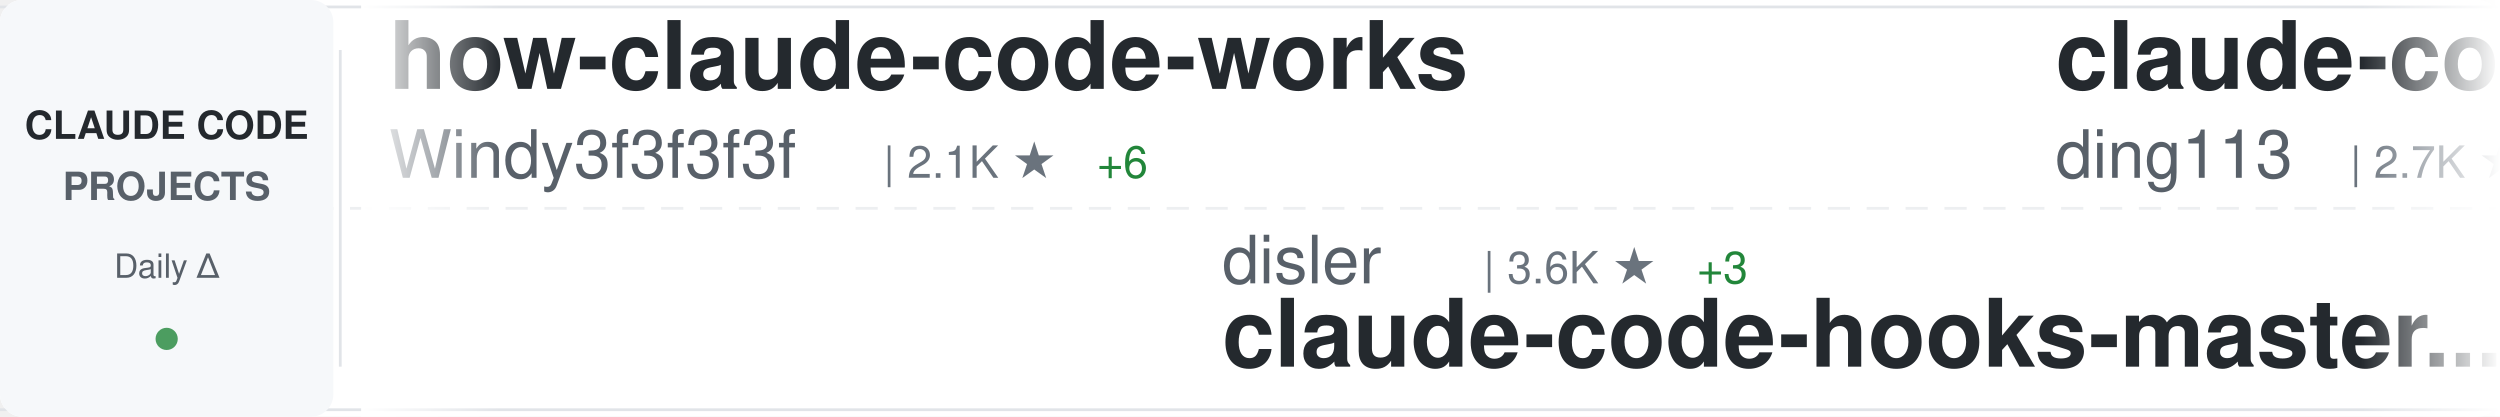
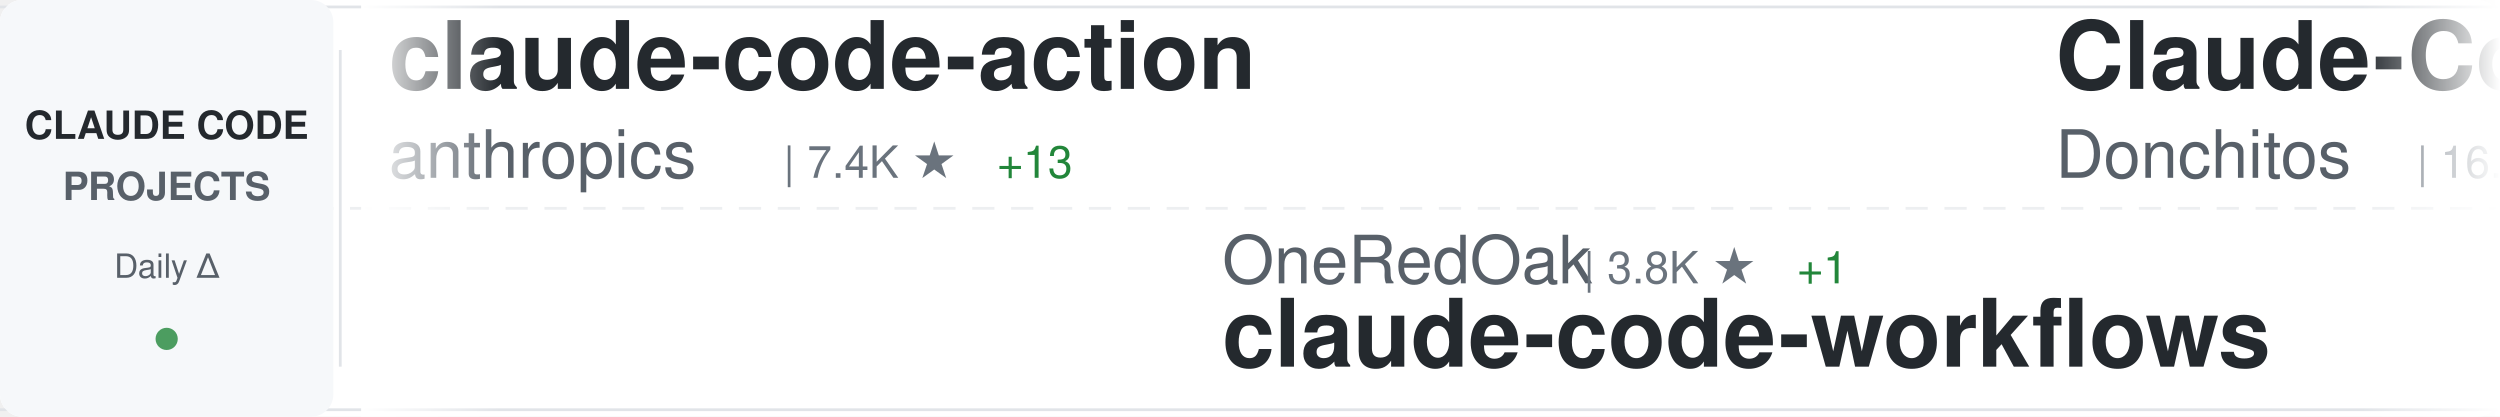
<svg xmlns="http://www.w3.org/2000/svg" width="900" height="150">
  <defs>
    <linearGradient id="awesomeLeftFade" x1="0%" y1="0%" x2="100%" y2="0%">
      <stop offset="0%" style="stop-color:#ffffff;stop-opacity:1" />
      <stop offset="100%" style="stop-color:#ffffff;stop-opacity:0" />
    </linearGradient>
    <linearGradient id="awesomeRightFade" x1="0%" y1="0%" x2="100%" y2="0%">
      <stop offset="0%" style="stop-color:#ffffff;stop-opacity:0" />
      <stop offset="100%" style="stop-color:#ffffff;stop-opacity:1" />
    </linearGradient>
  </defs>
  <rect width="900" height="150" fill="#ffffff" rx="8" />
  <rect x="0" y="2" width="900" height="1" fill="#e1e4e8" />
  <rect x="0" y="147" width="900" height="1" fill="#e1e4e8" />
  <line x1="0" y1="75" x2="900" y2="75" stroke="#e1e4e8" stroke-width="1" stroke-dasharray="8 6" opacity="0.6" />
  <rect x="0" y="0" width="120" height="150" fill="#f6f8fa" rx="8" />
  <text x="60" y="50" font-family="-apple-system, BlinkMacSystemFont, 'Segoe UI', Helvetica, Arial, sans-serif" font-size="14" font-weight="600" fill="#24292e" text-anchor="middle">CLAUDE CODE</text>
  <text x="60" y="72" font-family="-apple-system, BlinkMacSystemFont, 'Segoe UI', Helvetica, Arial, sans-serif" font-size="14" font-weight="600" fill="#586069" text-anchor="middle">PROJECTS</text>
  <text x="60" y="100" font-family="-apple-system, BlinkMacSystemFont, 'Segoe UI', Helvetica, Arial, sans-serif" font-size="12" font-weight="500" fill="#586069" text-anchor="middle">Daily Δ</text>
  <circle cx="60" cy="122" r="4" fill="#22863a" opacity="0.8" />
  <rect x="122" y="18" width="1" height="114" fill="#e1e4e8" />
  <clipPath id="awesomeTickerClip">
    <rect x="130" y="0" width="770" height="150" />
  </clipPath>
  <g clip-path="url(#awesomeTickerClip)">
    <g id="awesomeTickerItems">
      <animateTransform attributeName="transform" attributeType="XML" type="translate" from="0 0" to="-3000 0" dur="54s" repeatCount="indefinite" />
      <g transform="translate(0, 0)">
-         <text x="140" y="32" font-family="-apple-system, BlinkMacSystemFont, 'Segoe UI', Helvetica, Arial, sans-serif" font-size="34" font-weight="600" fill="#24292e">how-claude-code-works</text>
-         <text x="140" y="64" font-family="-apple-system, BlinkMacSystemFont, 'Segoe UI', Helvetica, Arial, sans-serif" font-size="24" font-weight="400" fill="#586069">Windy3f3f3f3f</text>
-         <text x="318" y="64" font-family="-apple-system, BlinkMacSystemFont, 'Segoe UI', Helvetica, Arial, sans-serif" font-size="16" font-weight="500" fill="#6a737d">| 2.1K ★</text>
-         <text x="395" y="64" font-family="-apple-system, BlinkMacSystemFont, 'Segoe UI', Helvetica, Arial, sans-serif" font-size="16" font-weight="500" fill="#22863a"> +6</text>
+         <text x="140" y="32" font-family="-apple-system, BlinkMacSystemFont, 'Segoe UI', Helvetica, Arial, sans-serif" font-size="34" font-weight="600" fill="#24292e">claude-code-action</text>
+         <text x="140" y="64" font-family="-apple-system, BlinkMacSystemFont, 'Segoe UI', Helvetica, Arial, sans-serif" font-size="24" font-weight="400" fill="#586069">anthropics</text>
+         <text x="282" y="64" font-family="-apple-system, BlinkMacSystemFont, 'Segoe UI', Helvetica, Arial, sans-serif" font-size="16" font-weight="500" fill="#6a737d">| 7.4K ★</text>
+         <text x="359" y="64" font-family="-apple-system, BlinkMacSystemFont, 'Segoe UI', Helvetica, Arial, sans-serif" font-size="16" font-weight="500" fill="#22863a"> +13</text>
      </g>
      <g transform="translate(300, 0)">
-         <text x="140" y="102" font-family="-apple-system, BlinkMacSystemFont, 'Segoe UI', Helvetica, Arial, sans-serif" font-size="24" font-weight="400" fill="#586069">disler</text>
-         <text x="234" y="102" font-family="-apple-system, BlinkMacSystemFont, 'Segoe UI', Helvetica, Arial, sans-serif" font-size="16" font-weight="500" fill="#6a737d">| 3.6K ★</text>
-         <text x="311" y="102" font-family="-apple-system, BlinkMacSystemFont, 'Segoe UI', Helvetica, Arial, sans-serif" font-size="16" font-weight="500" fill="#22863a"> +3</text>
-         <text x="140" y="132" font-family="-apple-system, BlinkMacSystemFont, 'Segoe UI', Helvetica, Arial, sans-serif" font-size="34" font-weight="600" fill="#24292e">claude-code-hooks-master...</text>
+         <text x="140" y="102" font-family="-apple-system, BlinkMacSystemFont, 'Segoe UI', Helvetica, Arial, sans-serif" font-size="24" font-weight="400" fill="#586069">OneRedOak</text>
+         <text x="270" y="102" font-family="-apple-system, BlinkMacSystemFont, 'Segoe UI', Helvetica, Arial, sans-serif" font-size="16" font-weight="500" fill="#6a737d">| 3.8K ★</text>
+         <text x="347" y="102" font-family="-apple-system, BlinkMacSystemFont, 'Segoe UI', Helvetica, Arial, sans-serif" font-size="16" font-weight="500" fill="#22863a"> +1</text>
+         <text x="140" y="132" font-family="-apple-system, BlinkMacSystemFont, 'Segoe UI', Helvetica, Arial, sans-serif" font-size="34" font-weight="600" fill="#24292e">claude-code-workflows</text>
      </g>
      <g transform="translate(600, 0)">
-         <text x="140" y="32" font-family="-apple-system, BlinkMacSystemFont, 'Segoe UI', Helvetica, Arial, sans-serif" font-size="34" font-weight="600" fill="#24292e">claude-code-hub</text>
-         <text x="140" y="64" font-family="-apple-system, BlinkMacSystemFont, 'Segoe UI', Helvetica, Arial, sans-serif" font-size="24" font-weight="400" fill="#586069">ding113</text>
-         <text x="246" y="64" font-family="-apple-system, BlinkMacSystemFont, 'Segoe UI', Helvetica, Arial, sans-serif" font-size="16" font-weight="500" fill="#6a737d">| 2.7K ★</text>
-         <text x="323" y="64" font-family="-apple-system, BlinkMacSystemFont, 'Segoe UI', Helvetica, Arial, sans-serif" font-size="16" font-weight="500" fill="#22863a"> +7</text>
+         <text x="140" y="32" font-family="-apple-system, BlinkMacSystemFont, 'Segoe UI', Helvetica, Arial, sans-serif" font-size="34" font-weight="600" fill="#24292e">Claude-Code-Game-Studios</text>
+         <text x="140" y="64" font-family="-apple-system, BlinkMacSystemFont, 'Segoe UI', Helvetica, Arial, sans-serif" font-size="24" font-weight="400" fill="#586069">Donchitos</text>
+         <text x="270" y="64" font-family="-apple-system, BlinkMacSystemFont, 'Segoe UI', Helvetica, Arial, sans-serif" font-size="16" font-weight="500" fill="#6a737d">| 16.8K ★</text>
+         <text x="356" y="64" font-family="-apple-system, BlinkMacSystemFont, 'Segoe UI', Helvetica, Arial, sans-serif" font-size="16" font-weight="500" fill="#22863a"> +78</text>
      </g>
      <g transform="translate(900, 0)">
-         <text x="140" y="102" font-family="-apple-system, BlinkMacSystemFont, 'Segoe UI', Helvetica, Arial, sans-serif" font-size="24" font-weight="400" fill="#586069">anthropics</text>
-         <text x="282" y="102" font-family="-apple-system, BlinkMacSystemFont, 'Segoe UI', Helvetica, Arial, sans-serif" font-size="16" font-weight="500" fill="#6a737d">| 18.4K ★</text>
-         <text x="368" y="102" font-family="-apple-system, BlinkMacSystemFont, 'Segoe UI', Helvetica, Arial, sans-serif" font-size="16" font-weight="500" fill="#22863a"> +69</text>
-         <text x="140" y="132" font-family="-apple-system, BlinkMacSystemFont, 'Segoe UI', Helvetica, Arial, sans-serif" font-size="34" font-weight="600" fill="#24292e">claude-plugins-official</text>
+         <text x="140" y="102" font-family="-apple-system, BlinkMacSystemFont, 'Segoe UI', Helvetica, Arial, sans-serif" font-size="24" font-weight="400" fill="#586069">Cranot</text>
+         <text x="234" y="102" font-family="-apple-system, BlinkMacSystemFont, 'Segoe UI', Helvetica, Arial, sans-serif" font-size="16" font-weight="500" fill="#6a737d">| 2.6K ★</text>
+         <text x="311" y="102" font-family="-apple-system, BlinkMacSystemFont, 'Segoe UI', Helvetica, Arial, sans-serif" font-size="16" font-weight="500" fill="#22863a"> +1</text>
+         <text x="140" y="132" font-family="-apple-system, BlinkMacSystemFont, 'Segoe UI', Helvetica, Arial, sans-serif" font-size="34" font-weight="600" fill="#24292e">claude-code-guide</text>
      </g>
      <g transform="translate(1200, 0)">
-         <text x="140" y="32" font-family="-apple-system, BlinkMacSystemFont, 'Segoe UI', Helvetica, Arial, sans-serif" font-size="34" font-weight="600" fill="#24292e">claude-code-sourcemap</text>
-         <text x="140" y="64" font-family="-apple-system, BlinkMacSystemFont, 'Segoe UI', Helvetica, Arial, sans-serif" font-size="24" font-weight="400" fill="#586069">Hyper66666</text>
-         <text x="282" y="64" font-family="-apple-system, BlinkMacSystemFont, 'Segoe UI', Helvetica, Arial, sans-serif" font-size="16" font-weight="500" fill="#6a737d">| 213 ★</text>
-         <text x="350" y="64" font-family="-apple-system, BlinkMacSystemFont, 'Segoe UI', Helvetica, Arial, sans-serif" font-size="16" font-weight="500" fill="#22863a"> +1</text>
+         <text x="140" y="32" font-family="-apple-system, BlinkMacSystemFont, 'Segoe UI', Helvetica, Arial, sans-serif" font-size="34" font-weight="600" fill="#24292e">my-claude-code-setup</text>
+         <text x="140" y="64" font-family="-apple-system, BlinkMacSystemFont, 'Segoe UI', Helvetica, Arial, sans-serif" font-size="24" font-weight="400" fill="#586069">centminmod</text>
+         <text x="282" y="64" font-family="-apple-system, BlinkMacSystemFont, 'Segoe UI', Helvetica, Arial, sans-serif" font-size="16" font-weight="500" fill="#6a737d">| 2.2K ★</text>
+         <text x="359" y="64" font-family="-apple-system, BlinkMacSystemFont, 'Segoe UI', Helvetica, Arial, sans-serif" font-size="16" font-weight="500" fill="#22863a"> +3</text>
      </g>
      <g transform="translate(1500, 0)">
-         <text x="140" y="102" font-family="-apple-system, BlinkMacSystemFont, 'Segoe UI', Helvetica, Arial, sans-serif" font-size="24" font-weight="400" fill="#586069">qwibitai</text>
-         <text x="258" y="102" font-family="-apple-system, BlinkMacSystemFont, 'Segoe UI', Helvetica, Arial, sans-serif" font-size="16" font-weight="500" fill="#6a737d">| 28.5K ★</text>
-         <text x="344" y="102" font-family="-apple-system, BlinkMacSystemFont, 'Segoe UI', Helvetica, Arial, sans-serif" font-size="16" font-weight="500" fill="#22863a"> +45</text>
-         <text x="140" y="132" font-family="-apple-system, BlinkMacSystemFont, 'Segoe UI', Helvetica, Arial, sans-serif" font-size="34" font-weight="600" fill="#24292e">nanoclaw</text>
+         <text x="140" y="102" font-family="-apple-system, BlinkMacSystemFont, 'Segoe UI', Helvetica, Arial, sans-serif" font-size="24" font-weight="400" fill="#586069">lorryjovens-hub</text>
+         <text x="342" y="102" font-family="-apple-system, BlinkMacSystemFont, 'Segoe UI', Helvetica, Arial, sans-serif" font-size="16" font-weight="500" fill="#6a737d">| 1.5K ★</text>
+         <text x="419" y="102" font-family="-apple-system, BlinkMacSystemFont, 'Segoe UI', Helvetica, Arial, sans-serif" font-size="16" font-weight="500" fill="#22863a"> +7</text>
+         <text x="140" y="132" font-family="-apple-system, BlinkMacSystemFont, 'Segoe UI', Helvetica, Arial, sans-serif" font-size="34" font-weight="600" fill="#24292e">claude-code-rust</text>
      </g>
      <g transform="translate(1800, 0)">
-         <text x="140" y="32" font-family="-apple-system, BlinkMacSystemFont, 'Segoe UI', Helvetica, Arial, sans-serif" font-size="34" font-weight="600" fill="#24292e">claude-code-rust</text>
-         <text x="140" y="64" font-family="-apple-system, BlinkMacSystemFont, 'Segoe UI', Helvetica, Arial, sans-serif" font-size="24" font-weight="400" fill="#586069">lorryjovens-hub</text>
-         <text x="342" y="64" font-family="-apple-system, BlinkMacSystemFont, 'Segoe UI', Helvetica, Arial, sans-serif" font-size="16" font-weight="500" fill="#6a737d">| 1.5K ★</text>
-         <text x="419" y="64" font-family="-apple-system, BlinkMacSystemFont, 'Segoe UI', Helvetica, Arial, sans-serif" font-size="16" font-weight="500" fill="#22863a"> +8</text>
+         <text x="140" y="32" font-family="-apple-system, BlinkMacSystemFont, 'Segoe UI', Helvetica, Arial, sans-serif" font-size="34" font-weight="600" fill="#24292e">free-claude-code</text>
+         <text x="140" y="64" font-family="-apple-system, BlinkMacSystemFont, 'Segoe UI', Helvetica, Arial, sans-serif" font-size="24" font-weight="400" fill="#586069">Alishahryar1</text>
+         <text x="306" y="64" font-family="-apple-system, BlinkMacSystemFont, 'Segoe UI', Helvetica, Arial, sans-serif" font-size="16" font-weight="500" fill="#6a737d">| 19.6K ★</text>
+         <text x="392" y="64" font-family="-apple-system, BlinkMacSystemFont, 'Segoe UI', Helvetica, Arial, sans-serif" font-size="16" font-weight="500" fill="#22863a"> +570</text>
      </g>
      <g transform="translate(2100, 0)">
-         <text x="140" y="102" font-family="-apple-system, BlinkMacSystemFont, 'Segoe UI', Helvetica, Arial, sans-serif" font-size="24" font-weight="400" fill="#586069">anthropics</text>
-         <text x="282" y="102" font-family="-apple-system, BlinkMacSystemFont, 'Segoe UI', Helvetica, Arial, sans-serif" font-size="16" font-weight="500" fill="#6a737d">| 7.4K ★</text>
-         <text x="359" y="102" font-family="-apple-system, BlinkMacSystemFont, 'Segoe UI', Helvetica, Arial, sans-serif" font-size="16" font-weight="500" fill="#22863a"> +12</text>
-         <text x="140" y="132" font-family="-apple-system, BlinkMacSystemFont, 'Segoe UI', Helvetica, Arial, sans-serif" font-size="34" font-weight="600" fill="#24292e">claude-code-action</text>
+         <text x="140" y="102" font-family="-apple-system, BlinkMacSystemFont, 'Segoe UI', Helvetica, Arial, sans-serif" font-size="24" font-weight="400" fill="#586069">darcyegb</text>
+         <text x="258" y="102" font-family="-apple-system, BlinkMacSystemFont, 'Segoe UI', Helvetica, Arial, sans-serif" font-size="16" font-weight="500" fill="#6a737d">| 676 ★</text>
+         <text x="140" y="132" font-family="-apple-system, BlinkMacSystemFont, 'Segoe UI', Helvetica, Arial, sans-serif" font-size="34" font-weight="600" fill="#24292e">ClaudeCodeAgents</text>
      </g>
      <g transform="translate(2400, 0)">
-         <text x="140" y="32" font-family="-apple-system, BlinkMacSystemFont, 'Segoe UI', Helvetica, Arial, sans-serif" font-size="34" font-weight="600" fill="#24292e">CLIProxyAPI</text>
-         <text x="140" y="64" font-family="-apple-system, BlinkMacSystemFont, 'Segoe UI', Helvetica, Arial, sans-serif" font-size="24" font-weight="400" fill="#586069">router-for-me</text>
-         <text x="318" y="64" font-family="-apple-system, BlinkMacSystemFont, 'Segoe UI', Helvetica, Arial, sans-serif" font-size="16" font-weight="500" fill="#6a737d">| 30.2K ★</text>
-         <text x="404" y="64" font-family="-apple-system, BlinkMacSystemFont, 'Segoe UI', Helvetica, Arial, sans-serif" font-size="16" font-weight="500" fill="#22863a"> +184</text>
+         <text x="140" y="32" font-family="-apple-system, BlinkMacSystemFont, 'Segoe UI', Helvetica, Arial, sans-serif" font-size="34" font-weight="600" fill="#24292e">ruflo</text>
+         <text x="140" y="64" font-family="-apple-system, BlinkMacSystemFont, 'Segoe UI', Helvetica, Arial, sans-serif" font-size="24" font-weight="400" fill="#586069">ruvnet</text>
+         <text x="234" y="64" font-family="-apple-system, BlinkMacSystemFont, 'Segoe UI', Helvetica, Arial, sans-serif" font-size="16" font-weight="500" fill="#6a737d">| 34.8K ★</text>
+         <text x="320" y="64" font-family="-apple-system, BlinkMacSystemFont, 'Segoe UI', Helvetica, Arial, sans-serif" font-size="16" font-weight="500" fill="#22863a"> +713</text>
      </g>
      <g transform="translate(2700, 0)">
-         <text x="140" y="102" font-family="-apple-system, BlinkMacSystemFont, 'Segoe UI', Helvetica, Arial, sans-serif" font-size="24" font-weight="400" fill="#586069">ChrisWiles</text>
-         <text x="282" y="102" font-family="-apple-system, BlinkMacSystemFont, 'Segoe UI', Helvetica, Arial, sans-serif" font-size="16" font-weight="500" fill="#6a737d">| 5.9K ★</text>
-         <text x="359" y="102" font-family="-apple-system, BlinkMacSystemFont, 'Segoe UI', Helvetica, Arial, sans-serif" font-size="16" font-weight="500" fill="#22863a"> +2</text>
-         <text x="140" y="132" font-family="-apple-system, BlinkMacSystemFont, 'Segoe UI', Helvetica, Arial, sans-serif" font-size="34" font-weight="600" fill="#24292e">claude-code-showcase</text>
+         <text x="140" y="102" font-family="-apple-system, BlinkMacSystemFont, 'Segoe UI', Helvetica, Arial, sans-serif" font-size="24" font-weight="400" fill="#586069">luongnv89</text>
+         <text x="270" y="102" font-family="-apple-system, BlinkMacSystemFont, 'Segoe UI', Helvetica, Arial, sans-serif" font-size="16" font-weight="500" fill="#6a737d">| 30.7K ★</text>
+         <text x="356" y="102" font-family="-apple-system, BlinkMacSystemFont, 'Segoe UI', Helvetica, Arial, sans-serif" font-size="16" font-weight="500" fill="#22863a"> +128</text>
+         <text x="140" y="132" font-family="-apple-system, BlinkMacSystemFont, 'Segoe UI', Helvetica, Arial, sans-serif" font-size="34" font-weight="600" fill="#24292e">claude-howto</text>
      </g>
      <g transform="translate(3000, 0)">
-         <text x="140" y="32" font-family="-apple-system, BlinkMacSystemFont, 'Segoe UI', Helvetica, Arial, sans-serif" font-size="34" font-weight="600" fill="#24292e">how-claude-code-works</text>
-         <text x="140" y="64" font-family="-apple-system, BlinkMacSystemFont, 'Segoe UI', Helvetica, Arial, sans-serif" font-size="24" font-weight="400" fill="#586069">Windy3f3f3f3f</text>
-         <text x="318" y="64" font-family="-apple-system, BlinkMacSystemFont, 'Segoe UI', Helvetica, Arial, sans-serif" font-size="16" font-weight="500" fill="#6a737d">| 2.1K ★</text>
-         <text x="395" y="64" font-family="-apple-system, BlinkMacSystemFont, 'Segoe UI', Helvetica, Arial, sans-serif" font-size="16" font-weight="500" fill="#22863a"> +6</text>
+         <text x="140" y="32" font-family="-apple-system, BlinkMacSystemFont, 'Segoe UI', Helvetica, Arial, sans-serif" font-size="34" font-weight="600" fill="#24292e">claude-code-action</text>
+         <text x="140" y="64" font-family="-apple-system, BlinkMacSystemFont, 'Segoe UI', Helvetica, Arial, sans-serif" font-size="24" font-weight="400" fill="#586069">anthropics</text>
+         <text x="282" y="64" font-family="-apple-system, BlinkMacSystemFont, 'Segoe UI', Helvetica, Arial, sans-serif" font-size="16" font-weight="500" fill="#6a737d">| 7.4K ★</text>
+         <text x="359" y="64" font-family="-apple-system, BlinkMacSystemFont, 'Segoe UI', Helvetica, Arial, sans-serif" font-size="16" font-weight="500" fill="#22863a"> +13</text>
      </g>
      <g transform="translate(3300, 0)">
-         <text x="140" y="102" font-family="-apple-system, BlinkMacSystemFont, 'Segoe UI', Helvetica, Arial, sans-serif" font-size="24" font-weight="400" fill="#586069">disler</text>
-         <text x="234" y="102" font-family="-apple-system, BlinkMacSystemFont, 'Segoe UI', Helvetica, Arial, sans-serif" font-size="16" font-weight="500" fill="#6a737d">| 3.6K ★</text>
-         <text x="311" y="102" font-family="-apple-system, BlinkMacSystemFont, 'Segoe UI', Helvetica, Arial, sans-serif" font-size="16" font-weight="500" fill="#22863a"> +3</text>
-         <text x="140" y="132" font-family="-apple-system, BlinkMacSystemFont, 'Segoe UI', Helvetica, Arial, sans-serif" font-size="34" font-weight="600" fill="#24292e">claude-code-hooks-master...</text>
+         <text x="140" y="102" font-family="-apple-system, BlinkMacSystemFont, 'Segoe UI', Helvetica, Arial, sans-serif" font-size="24" font-weight="400" fill="#586069">OneRedOak</text>
+         <text x="270" y="102" font-family="-apple-system, BlinkMacSystemFont, 'Segoe UI', Helvetica, Arial, sans-serif" font-size="16" font-weight="500" fill="#6a737d">| 3.8K ★</text>
+         <text x="347" y="102" font-family="-apple-system, BlinkMacSystemFont, 'Segoe UI', Helvetica, Arial, sans-serif" font-size="16" font-weight="500" fill="#22863a"> +1</text>
+         <text x="140" y="132" font-family="-apple-system, BlinkMacSystemFont, 'Segoe UI', Helvetica, Arial, sans-serif" font-size="34" font-weight="600" fill="#24292e">claude-code-workflows</text>
      </g>
      <g transform="translate(3600, 0)">
-         <text x="140" y="32" font-family="-apple-system, BlinkMacSystemFont, 'Segoe UI', Helvetica, Arial, sans-serif" font-size="34" font-weight="600" fill="#24292e">claude-code-hub</text>
-         <text x="140" y="64" font-family="-apple-system, BlinkMacSystemFont, 'Segoe UI', Helvetica, Arial, sans-serif" font-size="24" font-weight="400" fill="#586069">ding113</text>
-         <text x="246" y="64" font-family="-apple-system, BlinkMacSystemFont, 'Segoe UI', Helvetica, Arial, sans-serif" font-size="16" font-weight="500" fill="#6a737d">| 2.7K ★</text>
-         <text x="323" y="64" font-family="-apple-system, BlinkMacSystemFont, 'Segoe UI', Helvetica, Arial, sans-serif" font-size="16" font-weight="500" fill="#22863a"> +7</text>
+         <text x="140" y="32" font-family="-apple-system, BlinkMacSystemFont, 'Segoe UI', Helvetica, Arial, sans-serif" font-size="34" font-weight="600" fill="#24292e">Claude-Code-Game-Studios</text>
+         <text x="140" y="64" font-family="-apple-system, BlinkMacSystemFont, 'Segoe UI', Helvetica, Arial, sans-serif" font-size="24" font-weight="400" fill="#586069">Donchitos</text>
+         <text x="270" y="64" font-family="-apple-system, BlinkMacSystemFont, 'Segoe UI', Helvetica, Arial, sans-serif" font-size="16" font-weight="500" fill="#6a737d">| 16.8K ★</text>
+         <text x="356" y="64" font-family="-apple-system, BlinkMacSystemFont, 'Segoe UI', Helvetica, Arial, sans-serif" font-size="16" font-weight="500" fill="#22863a"> +78</text>
      </g>
      <g transform="translate(3900, 0)">
-         <text x="140" y="102" font-family="-apple-system, BlinkMacSystemFont, 'Segoe UI', Helvetica, Arial, sans-serif" font-size="24" font-weight="400" fill="#586069">anthropics</text>
-         <text x="282" y="102" font-family="-apple-system, BlinkMacSystemFont, 'Segoe UI', Helvetica, Arial, sans-serif" font-size="16" font-weight="500" fill="#6a737d">| 18.4K ★</text>
-         <text x="368" y="102" font-family="-apple-system, BlinkMacSystemFont, 'Segoe UI', Helvetica, Arial, sans-serif" font-size="16" font-weight="500" fill="#22863a"> +69</text>
-         <text x="140" y="132" font-family="-apple-system, BlinkMacSystemFont, 'Segoe UI', Helvetica, Arial, sans-serif" font-size="34" font-weight="600" fill="#24292e">claude-plugins-official</text>
+         <text x="140" y="102" font-family="-apple-system, BlinkMacSystemFont, 'Segoe UI', Helvetica, Arial, sans-serif" font-size="24" font-weight="400" fill="#586069">Cranot</text>
+         <text x="234" y="102" font-family="-apple-system, BlinkMacSystemFont, 'Segoe UI', Helvetica, Arial, sans-serif" font-size="16" font-weight="500" fill="#6a737d">| 2.6K ★</text>
+         <text x="311" y="102" font-family="-apple-system, BlinkMacSystemFont, 'Segoe UI', Helvetica, Arial, sans-serif" font-size="16" font-weight="500" fill="#22863a"> +1</text>
+         <text x="140" y="132" font-family="-apple-system, BlinkMacSystemFont, 'Segoe UI', Helvetica, Arial, sans-serif" font-size="34" font-weight="600" fill="#24292e">claude-code-guide</text>
      </g>
    </g>
  </g>
  <rect x="130" y="0" width="50" height="150" fill="url(#awesomeLeftFade)" />
  <rect x="850" y="0" width="50" height="150" fill="url(#awesomeRightFade)" />
</svg>
